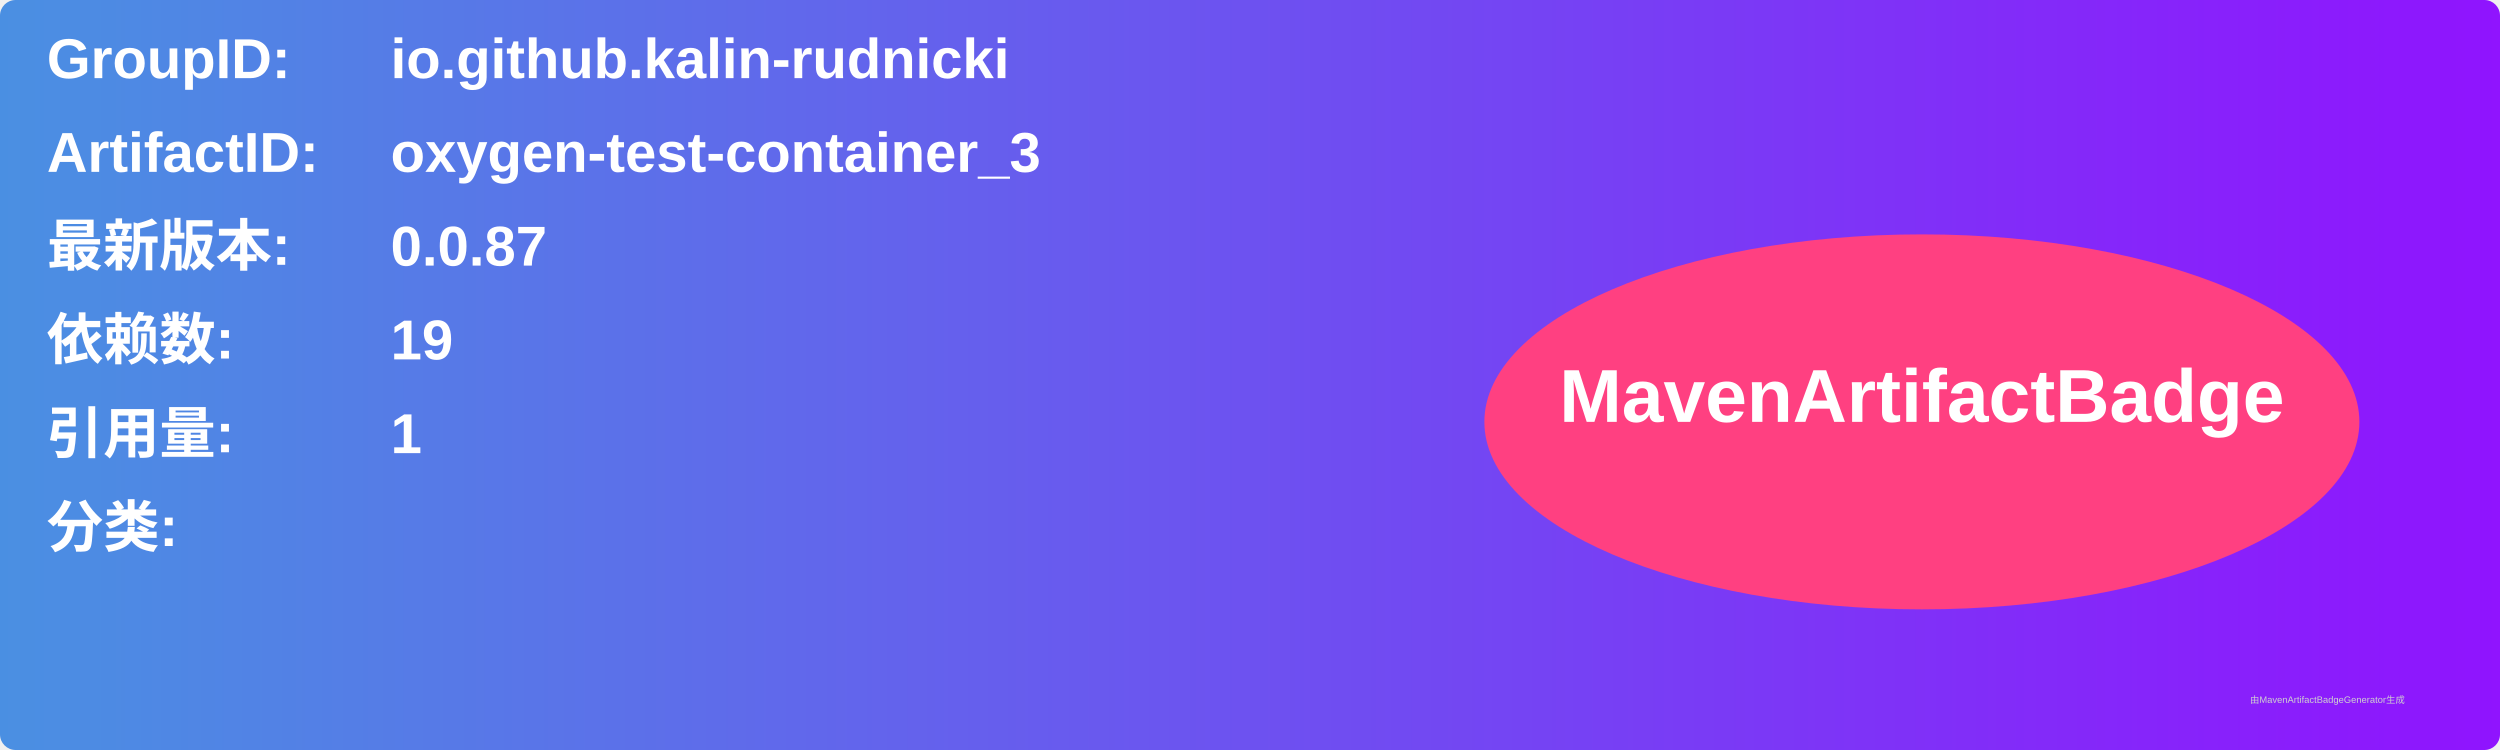
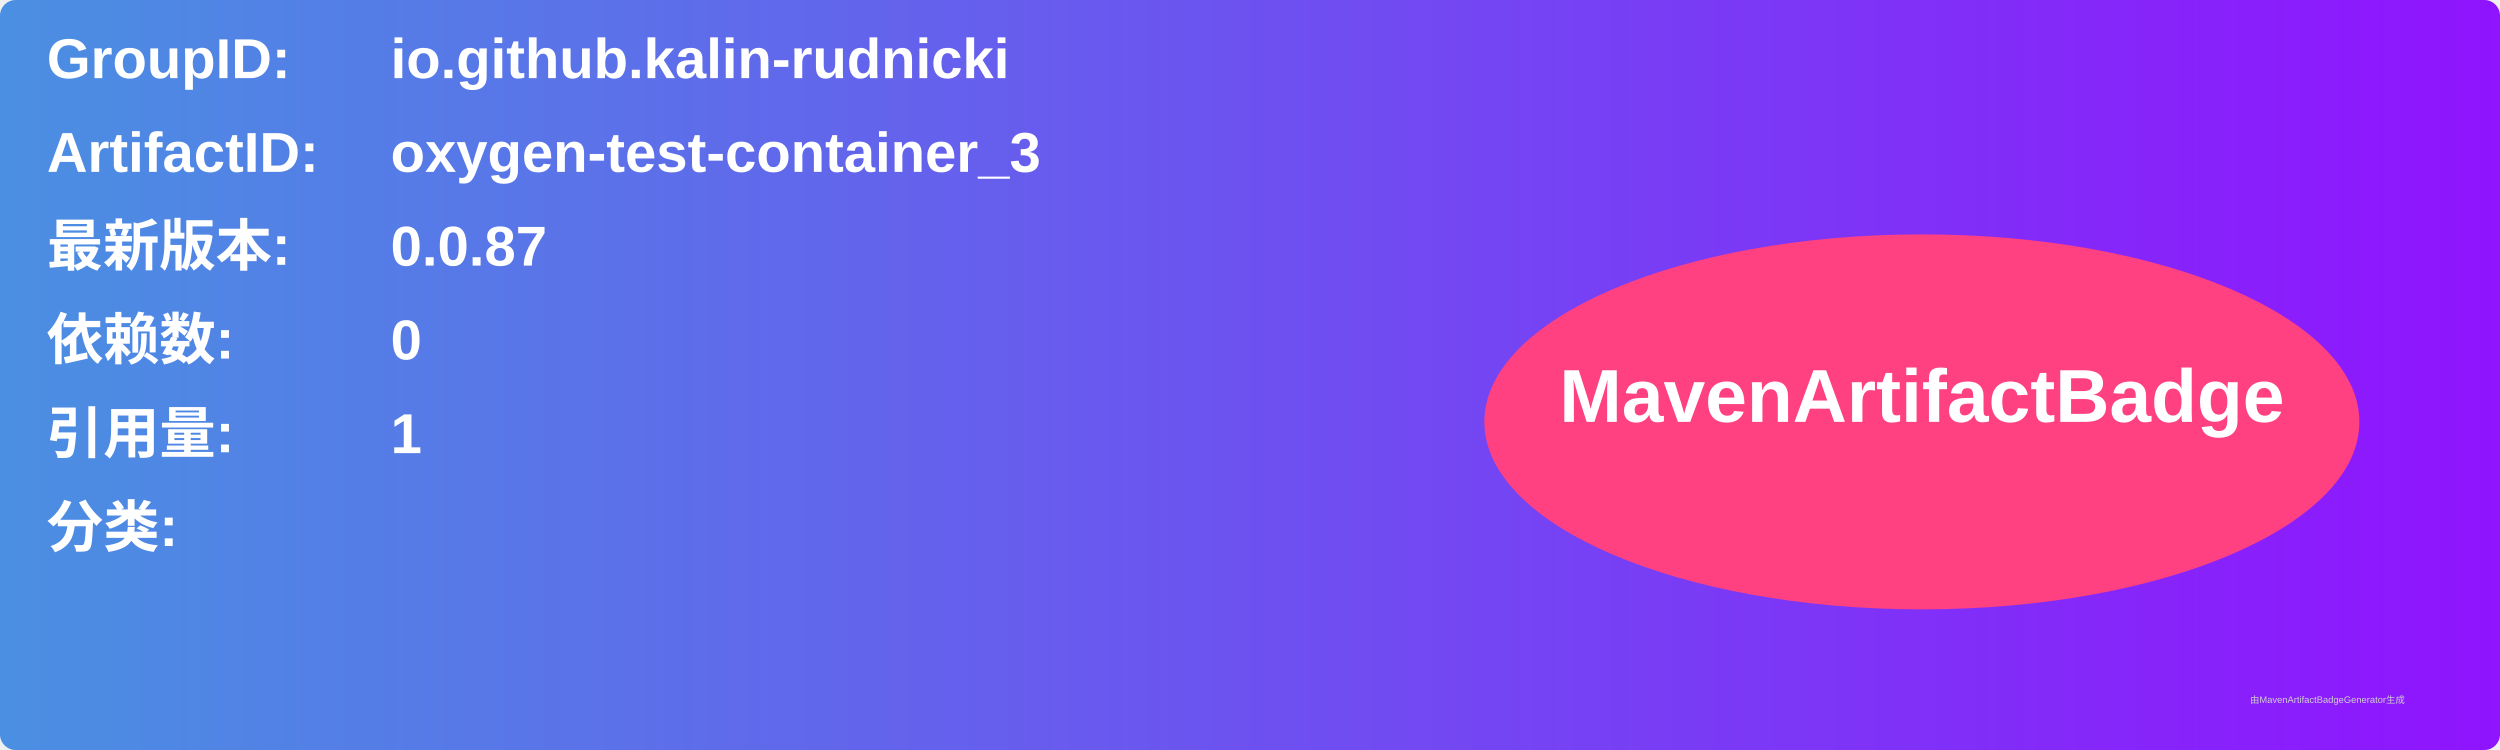
<svg xmlns="http://www.w3.org/2000/svg" width="800" height="240" viewBox="0 0 800 240">
  <linearGradient id="grad" x1="0%" y1="0%" x2="100%" y2="0%">
    <stop offset="0%" stop-color="#4a90e2" />
    <stop offset="100%" stop-color="#9013fe" />
  </linearGradient>
  <rect width="100%" height="100%" rx="5" ry="5" fill="url(#grad)" />
  <g transform="translate(15, 15)">
    <text x="0" y="10" font-family="Arial" font-size="18" fill="white" font-weight="bold" width="260">GroupID:</text>
    <text x="110" y="10" font-family="Arial" font-size="18" fill="white" font-weight="bold" width="460">io.github.kalin-rudnicki</text>
    <text x="0" y="40" font-family="Arial" font-size="18" fill="white" font-weight="bold" width="260">ArtifactID:</text>
    <text x="110" y="40" font-family="Arial" font-size="18" fill="white" font-weight="bold" width="460">oxygen-test-container_3</text>
    <text x="0" y="70" font-family="Arial" font-size="18" fill="white" font-weight="bold">最新版本:</text>
    <text x="110" y="70" font-family="Arial" font-size="18" fill="white" font-weight="bold">
      <tspan font-weight="bold">0.0.87</tspan>
    </text>
    <text x="0" y="100" font-family="Arial" font-size="18" fill="white" font-weight="bold">依赖数: </text>
    <text x="110" y="100" font-family="Arial" font-size="18" fill="white">
-       <tspan font-weight="bold">19</tspan>
+       <tspan font-weight="bold">0</tspan>
    </text>
    <text x="0" y="130" font-family="Arial" font-size="18" fill="white" font-weight="bold">引用量: </text>
    <text x="110" y="130" font-family="Arial" font-size="18" fill="white">
      <tspan font-weight="bold">1</tspan>
    </text>
    <text x="0" y="160" font-family="Arial" font-size="18" fill="white" font-weight="bold">分类:</text>
    <text x="10" y="190" font-family="Arial" font-size="10" fill="white">
      <tspan font-weight="bold" />
    </text>
    <ellipse cx="600" cy="120" rx="140" ry="60" fill="#ff4081" />
    <text x="600" y="120" text-anchor="middle" font-family="Arial" font-size="24" fill="white" font-weight="bold">MavenArtifactBadge</text>
  </g>
  <text x="720" y="225" font-family="Arial" font-size="3" fill="#d0d0d0">由MavenArtifactBadgeGenerator生成</text>
</svg>
